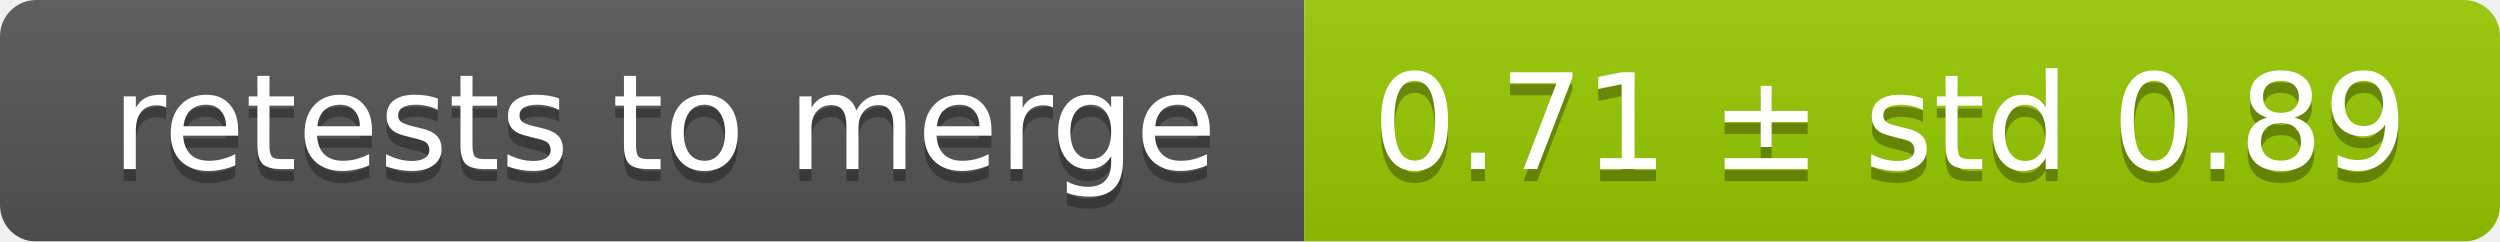
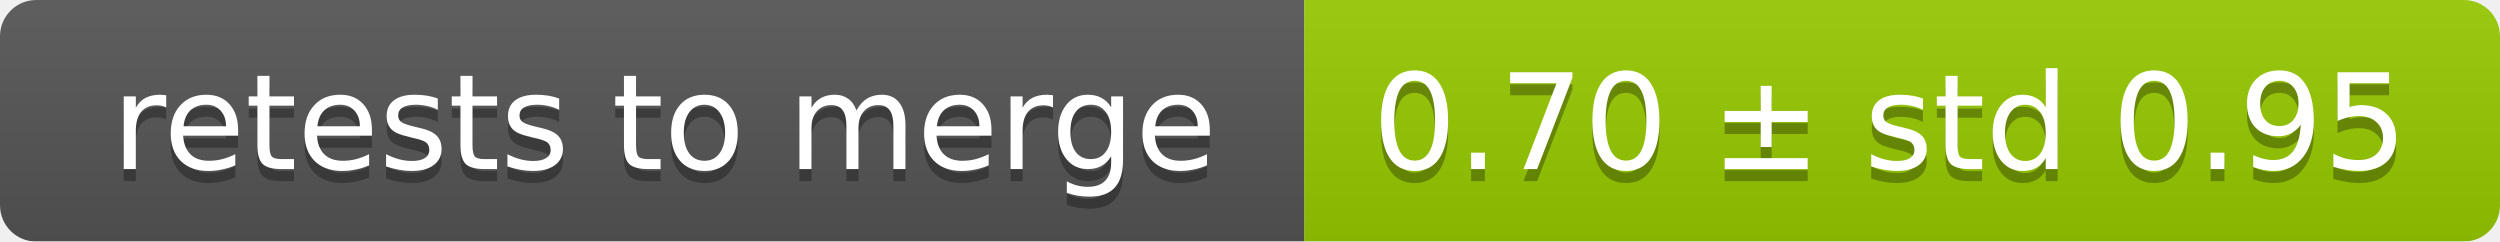
<svg xmlns="http://www.w3.org/2000/svg" width="207" height="20">
  <linearGradient id="smooth" x2="0" y2="100%">
    <stop offset="0" stop-color="#bbb" stop-opacity=".1" />
    <stop offset="1" stop-opacity=".1" />
  </linearGradient>
  <mask id="round">
    <rect width="207" height="20" rx="3" fill="#fff" />
  </mask>
  <g mask="url(#round)">
    <rect width="108" height="20" fill="#555" />
    <rect x="108" width="99" height="20" fill="#97ca00" />
    <rect width="207" height="20" fill="url(#smooth)" />
  </g>
  <g fill="#fff" text-anchor="middle" font-family="DejaVu Sans,Verdana,Geneva,sans-serif" font-size="11">
    <text x="55" y="15" fill="#010101" fill-opacity=".3">retests to merge</text>
    <text x="55" y="14">retests to merge</text>
-     <text x="156.5" y="15" fill="#010101" fill-opacity=".3">0.71 ± std 0.89</text>
-     <text x="156.5" y="14">0.71 ± std 0.89</text>
+     <text x="156.5" y="15" fill="#010101" fill-opacity=".3">0.70 ± std 0.95</text>
+     <text x="156.5" y="14">0.70 ± std 0.95</text>
  </g>
</svg>
